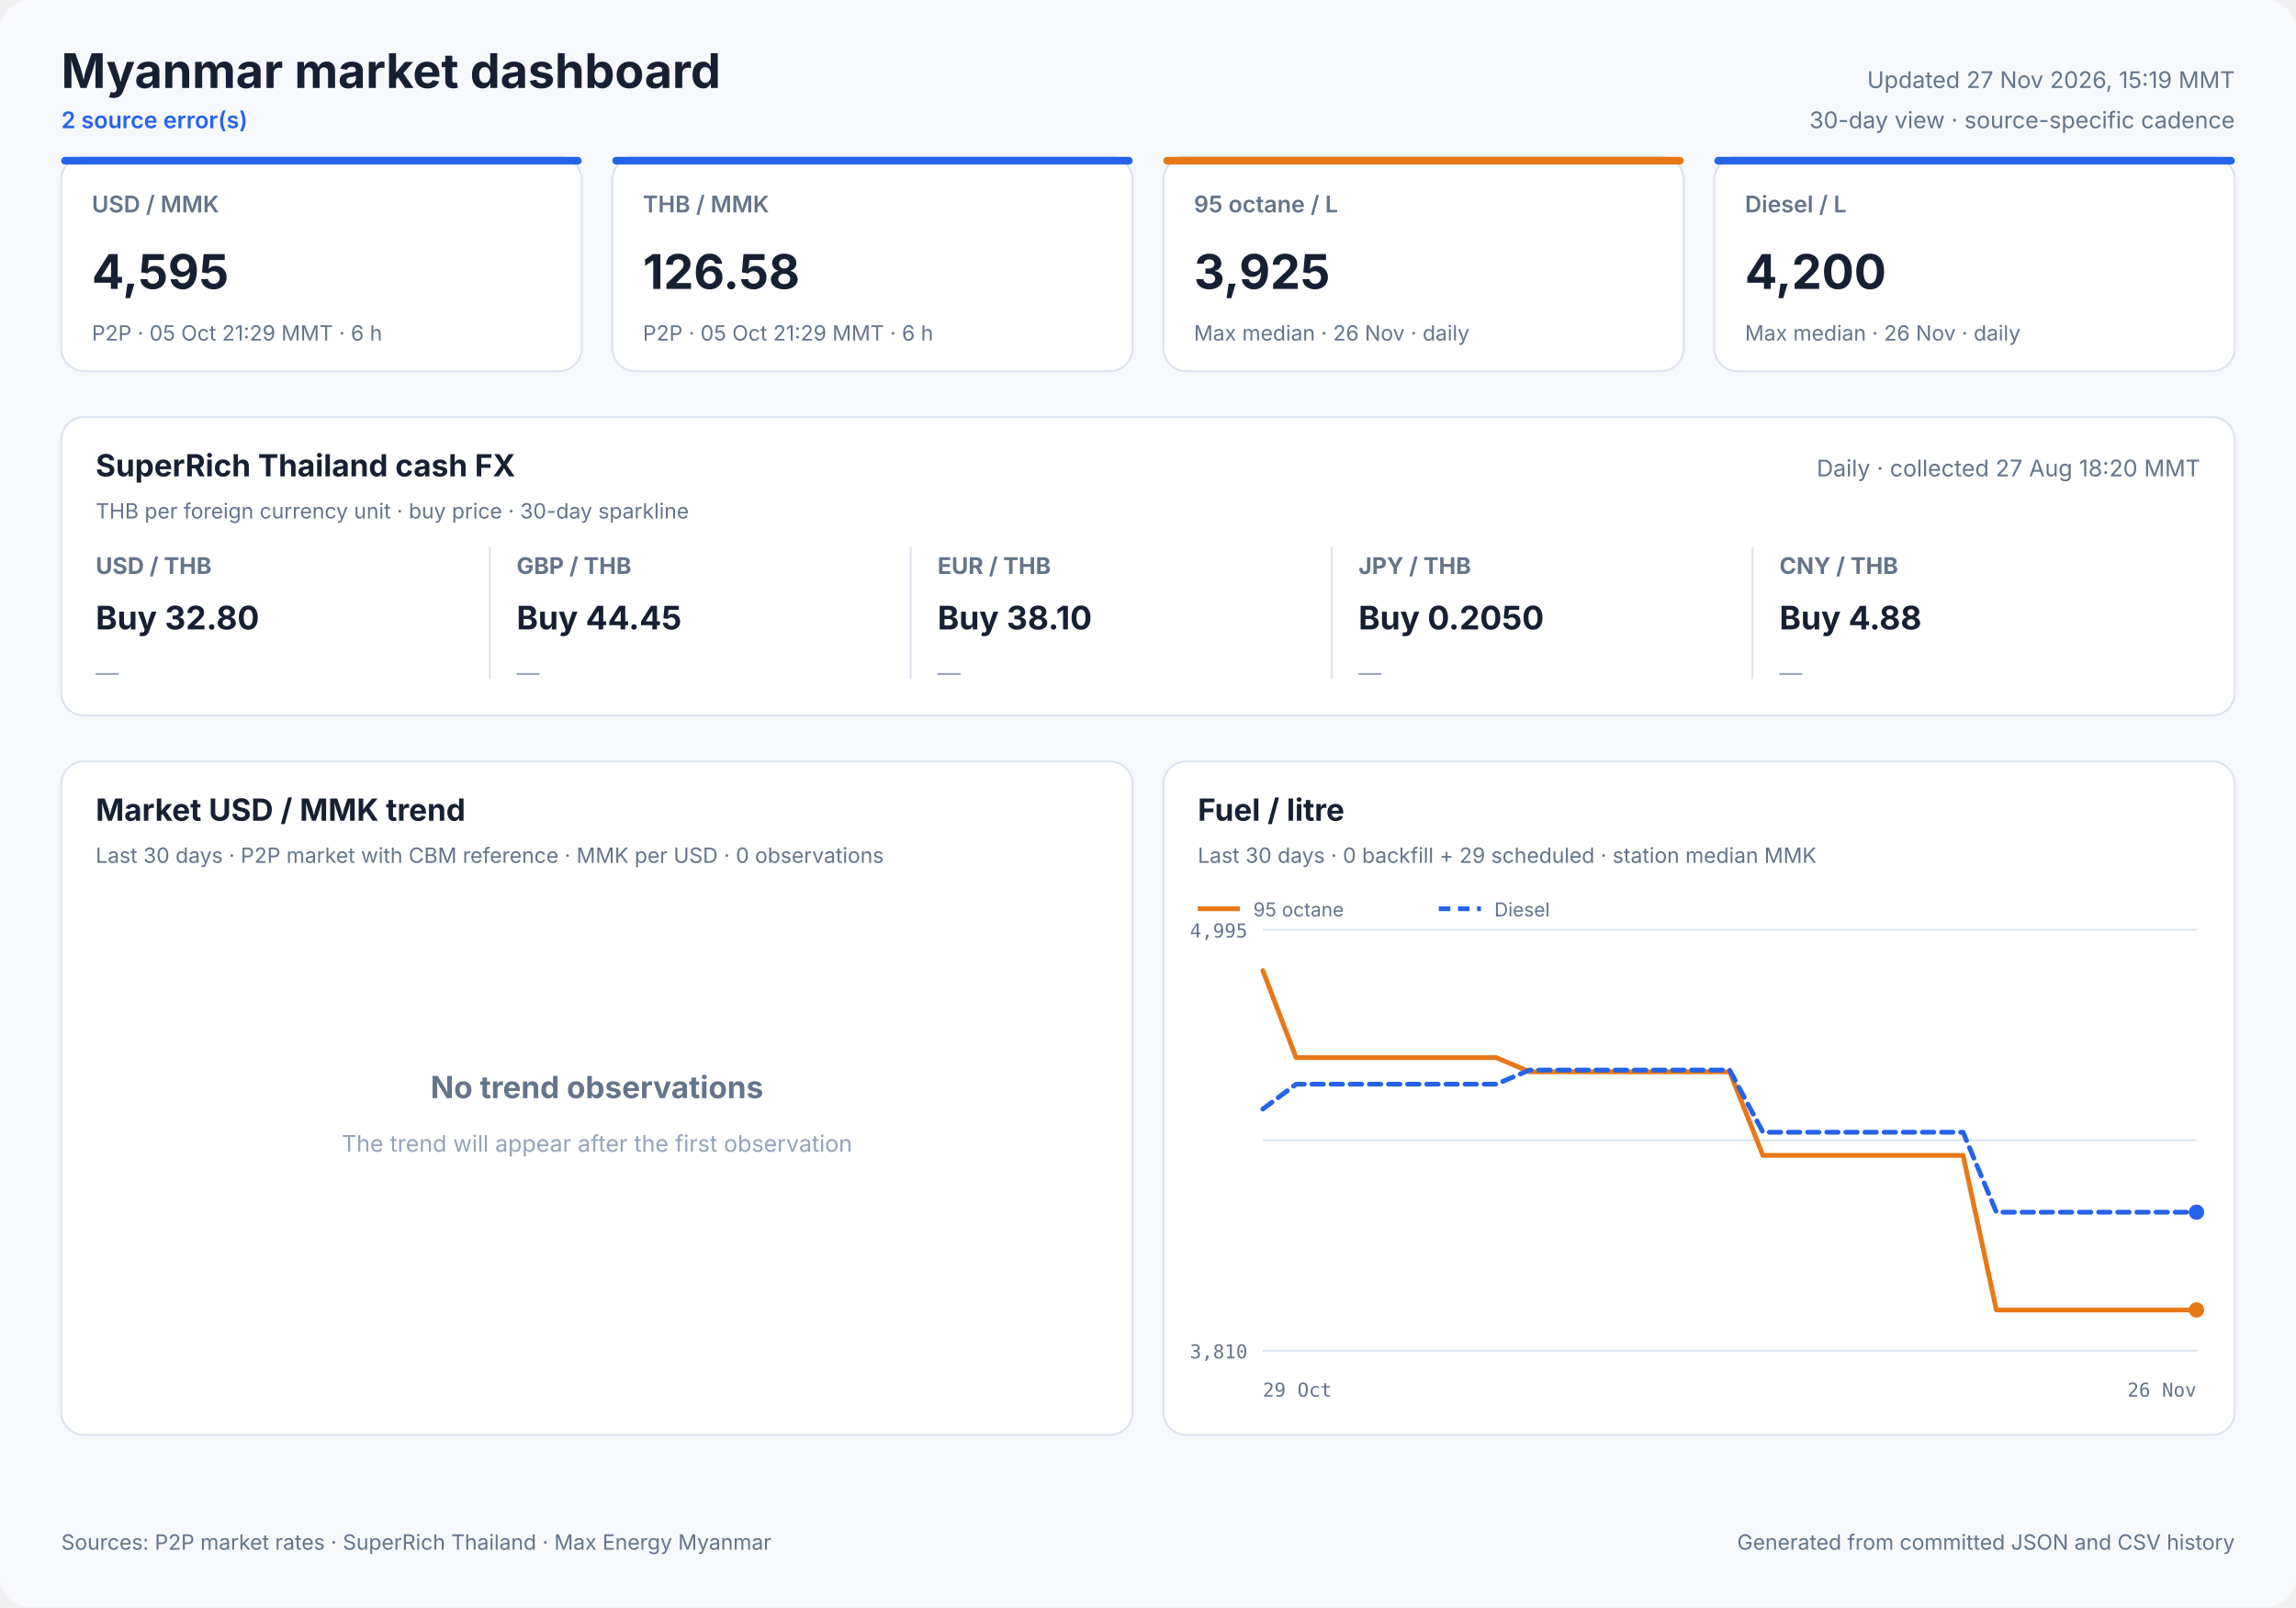
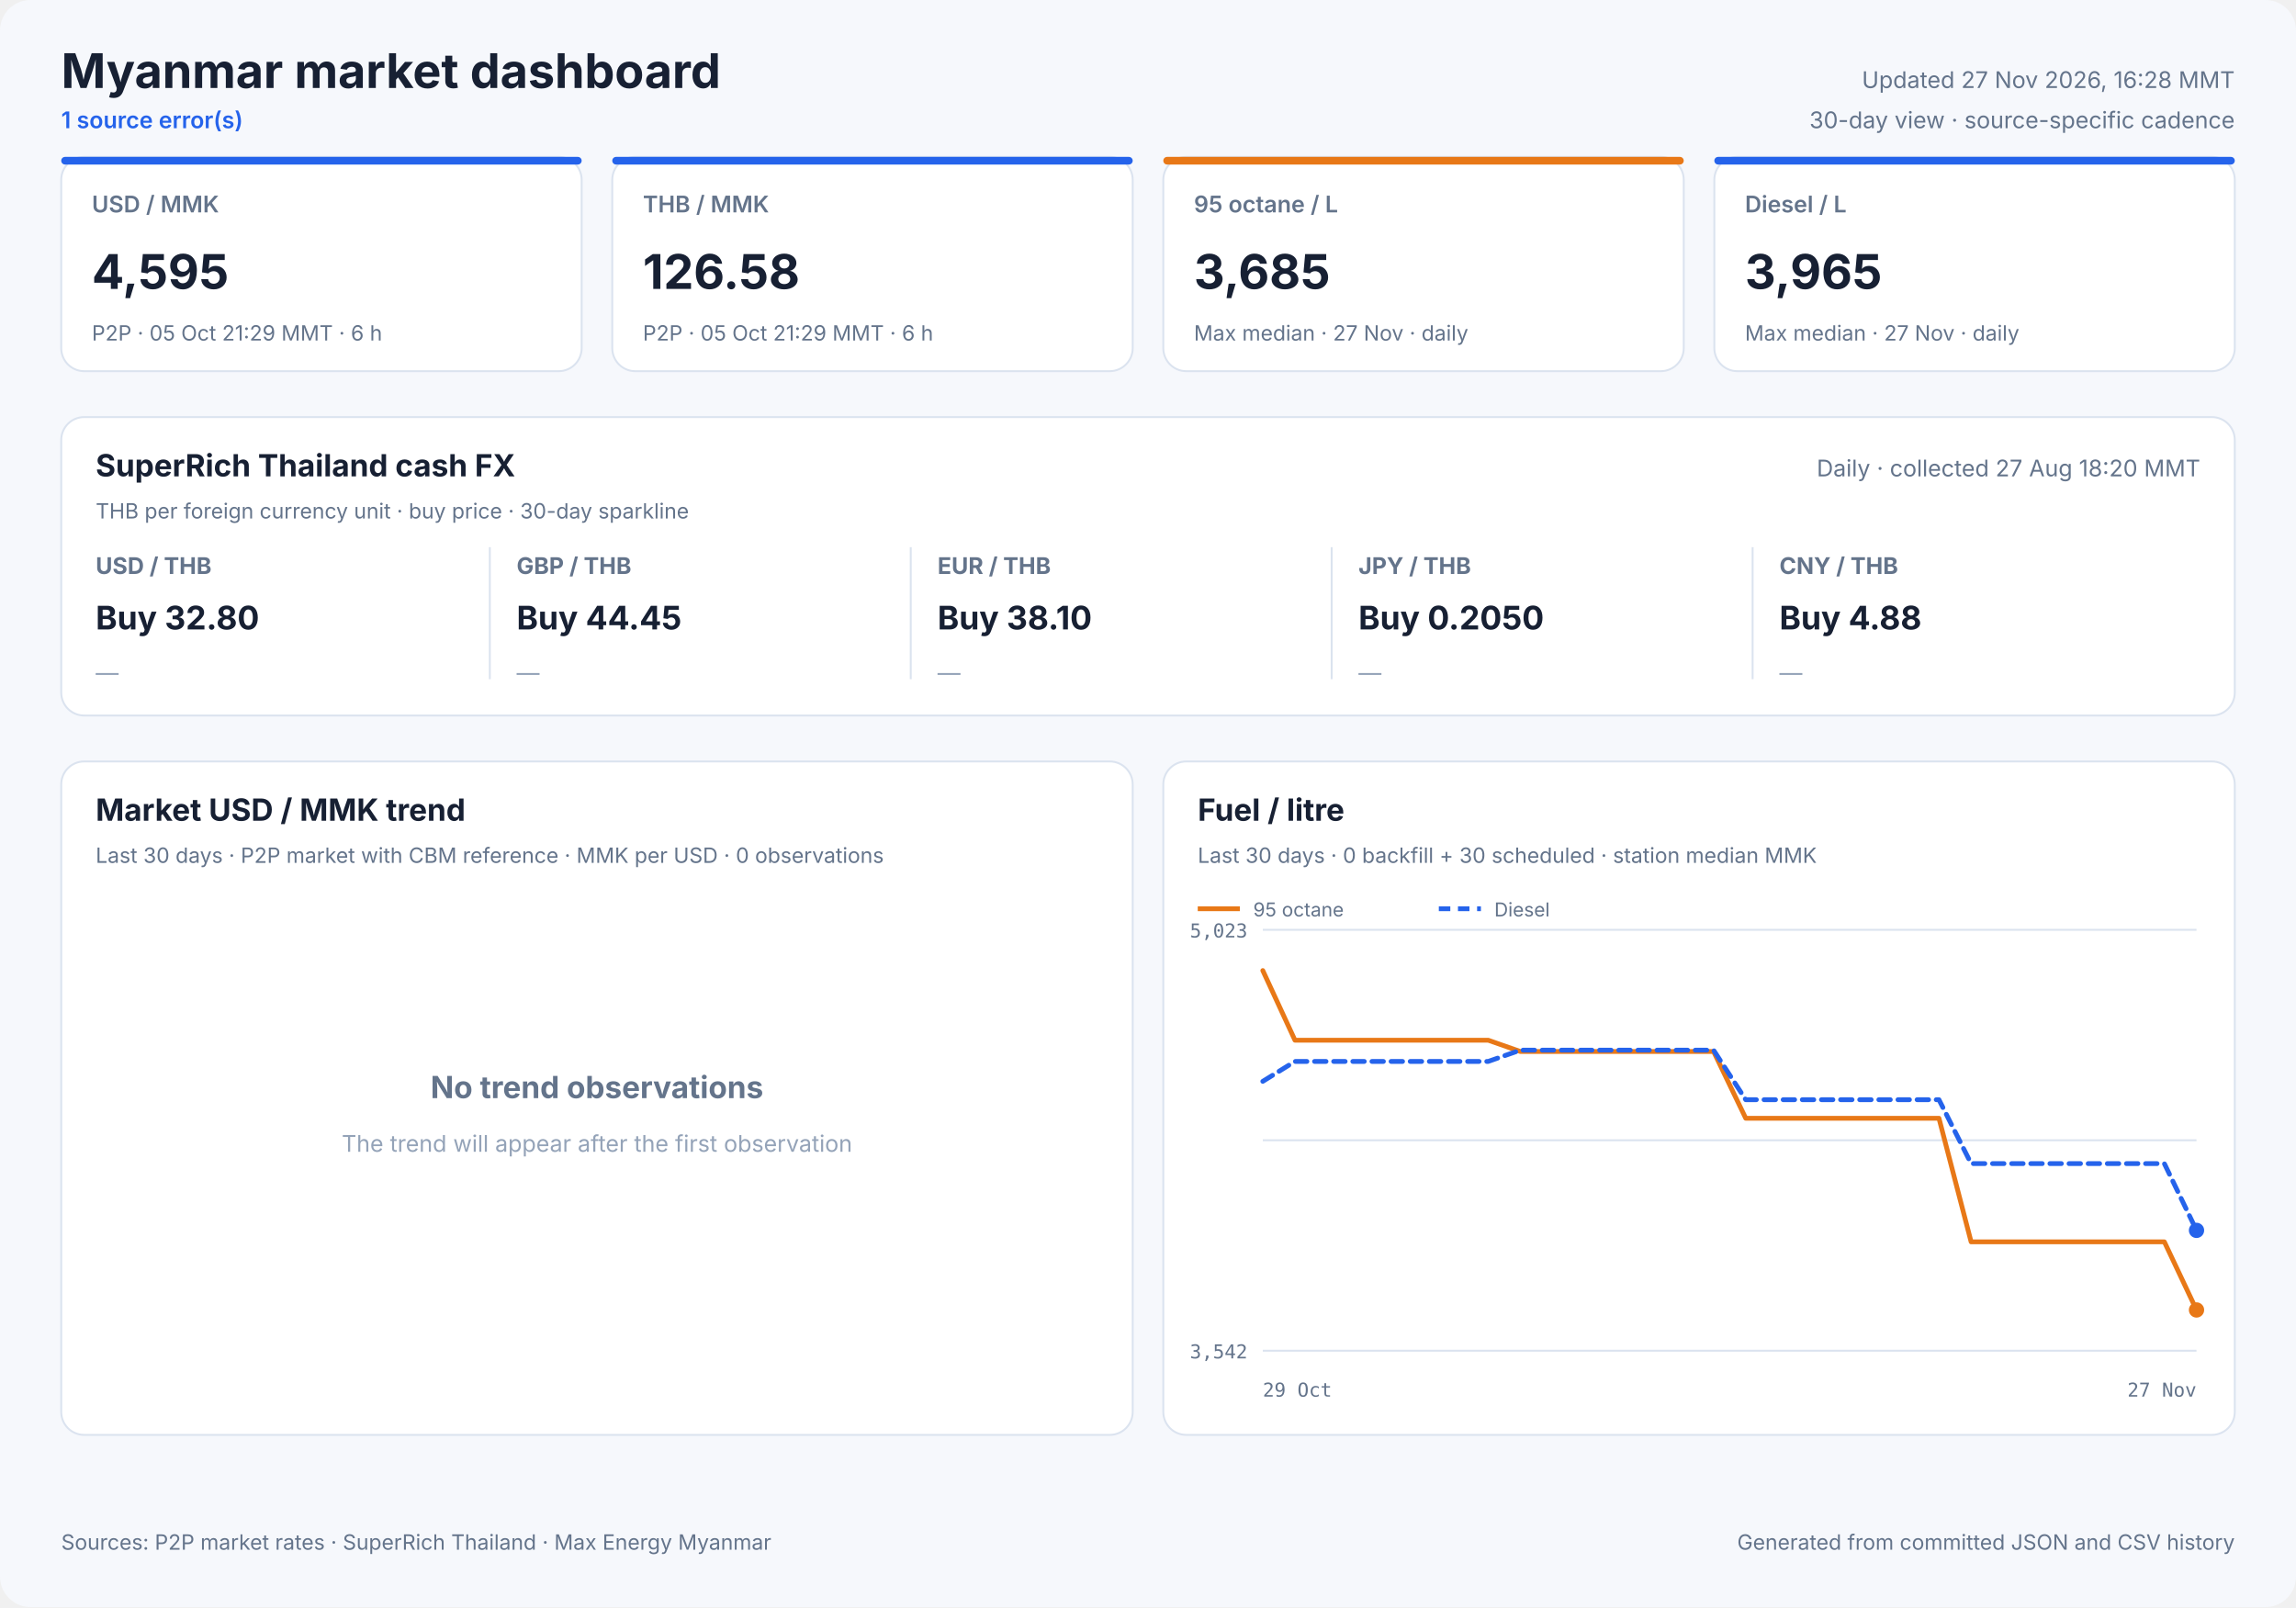
<svg xmlns="http://www.w3.org/2000/svg" width="1200" height="840" viewBox="0 0 1200 840" role="img">
  <style>
            text { font-family: Inter, ui-sans-serif, system-ui, -apple-system, sans-serif; fill: #172033; }
            .panel { fill: #ffffff; stroke: #dbe3ef; stroke-width: 1; }
            .title { font-size: 25px; font-weight: 700; }
            .freshness { font-size: 12px; fill: #64748b; }
            .status { font-size: 12px; fill: #2563eb; font-weight: 600; }
            .card-label { font-size: 12px; fill: #64748b; font-weight: 600; }
            .card-value { font-size: 25px; font-weight: 700; }
            .card-note { font-size: 11px; fill: #64748b; }
            .cash-pair { font-size: 12px; fill: #64748b; font-weight: 650; }
            .cash-value { font-size: 17px; font-weight: 700; }
            .cash-note { font-size: 11px; fill: #64748b; }
            .sparkline { stroke: #2563eb; stroke-width: 1.7; stroke-linecap: round; stroke-linejoin: round; }
            .sparkline-dot { fill: #2563eb; }
            .sparkline-baseline { stroke: #dbe3ef; stroke-width: 1; }
            .cash-sparkline-empty { font-size: 12px; fill: #94a3b8; }
            .panel-title { font-size: 16px; font-weight: 700; }
            .panel-subtitle { font-size: 11px; fill: #64748b; }
            .empty-title { font-size: 16px; font-weight: 650; fill: #64748b; }
            .empty-note { font-size: 12px; fill: #94a3b8; }
            .axis { font-size: 10px; fill: #64748b; font-family: ui-monospace, SFMono-Regular, monospace; }
            .legend { font-size: 10px; fill: #64748b; }
            .grid { stroke: #dbe3ef; stroke-width: 1; }
            .footer { font-size: 11px; fill: #64748b; }
        </style>
  <rect width="1200" height="840" rx="16" fill="#f6f8fc" />
  <text x="32" y="46" class="title" text-anchor="start">Myanmar market dashboard</text>
-   <text x="32" y="67" class="status" text-anchor="start">2 source error(s)</text>
-   <text x="1168" y="46" class="freshness" text-anchor="end">Updated 27 Nov 2026, 15:19 MMT</text>
+   <text x="32" y="67" class="status" text-anchor="start">1 source error(s)</text>
+   <text x="1168" y="46" class="freshness" text-anchor="end">Updated 27 Nov 2026, 16:28 MMT</text>
  <text x="1168" y="67" class="freshness" text-anchor="end">30-day view · source-specific cadence</text>
  <rect x="32" y="82" width="272" height="112" rx="12" class="panel" />
  <rect x="32" y="82" width="272" height="4" rx="2" fill="#2563eb" />
  <text x="48" y="111" class="card-label" text-anchor="start">USD / MMK</text>
  <text x="48" y="151" class="card-value" text-anchor="start">4,595</text>
  <text x="48" y="178" class="card-note" text-anchor="start">P2P · 05 Oct 21:29 MMT · 6 h</text>
  <rect x="320" y="82" width="272" height="112" rx="12" class="panel" />
  <rect x="320" y="82" width="272" height="4" rx="2" fill="#2563eb" />
  <text x="336" y="111" class="card-label" text-anchor="start">THB / MMK</text>
  <text x="336" y="151" class="card-value" text-anchor="start">126.58</text>
  <text x="336" y="178" class="card-note" text-anchor="start">P2P · 05 Oct 21:29 MMT · 6 h</text>
  <rect x="608" y="82" width="272" height="112" rx="12" class="panel" />
  <rect x="608" y="82" width="272" height="4" rx="2" fill="#e87817" />
  <text x="624" y="111" class="card-label" text-anchor="start">95 octane / L</text>
-   <text x="624" y="151" class="card-value" text-anchor="start">3,925</text>
-   <text x="624" y="178" class="card-note" text-anchor="start">Max median · 26 Nov · daily</text>
+   <text x="624" y="151" class="card-value" text-anchor="start">3,685</text>
+   <text x="624" y="178" class="card-note" text-anchor="start">Max median · 27 Nov · daily</text>
  <rect x="896" y="82" width="272" height="112" rx="12" class="panel" />
  <rect x="896" y="82" width="272" height="4" rx="2" fill="#2563eb" />
  <text x="912" y="111" class="card-label" text-anchor="start">Diesel / L</text>
-   <text x="912" y="151" class="card-value" text-anchor="start">4,200</text>
-   <text x="912" y="178" class="card-note" text-anchor="start">Max median · 26 Nov · daily</text>
+   <text x="912" y="151" class="card-value" text-anchor="start">3,965</text>
+   <text x="912" y="178" class="card-note" text-anchor="start">Max median · 27 Nov · daily</text>
  <rect x="32" y="218" width="1136" height="156" rx="12" class="panel" />
  <text x="50" y="249" class="panel-title" text-anchor="start">SuperRich Thailand cash FX</text>
  <text x="50" y="271" class="panel-subtitle" text-anchor="start">THB per foreign currency unit · buy price · 30-day sparkline</text>
  <text x="1150" y="249" class="freshness" text-anchor="end">Daily · collected 27 Aug 18:20 MMT</text>
  <text x="50" y="300" class="cash-pair" text-anchor="start">USD / THB</text>
  <text x="50" y="329" class="cash-value" text-anchor="start">Buy 32.80</text>
  <text x="50" y="356.0" class="cash-sparkline-empty" text-anchor="start">—</text>
  <line x1="256" y1="286" x2="256" y2="355" class="grid" />
  <text x="270" y="300" class="cash-pair" text-anchor="start">GBP / THB</text>
  <text x="270" y="329" class="cash-value" text-anchor="start">Buy 44.45</text>
  <text x="270" y="356.0" class="cash-sparkline-empty" text-anchor="start">—</text>
  <line x1="476" y1="286" x2="476" y2="355" class="grid" />
  <text x="490" y="300" class="cash-pair" text-anchor="start">EUR / THB</text>
  <text x="490" y="329" class="cash-value" text-anchor="start">Buy 38.10</text>
  <text x="490" y="356.0" class="cash-sparkline-empty" text-anchor="start">—</text>
  <line x1="696" y1="286" x2="696" y2="355" class="grid" />
  <text x="710" y="300" class="cash-pair" text-anchor="start">JPY / THB</text>
  <text x="710" y="329" class="cash-value" text-anchor="start">Buy 0.2050</text>
  <text x="710" y="356.0" class="cash-sparkline-empty" text-anchor="start">—</text>
  <line x1="916" y1="286" x2="916" y2="355" class="grid" />
  <text x="930" y="300" class="cash-pair" text-anchor="start">CNY / THB</text>
  <text x="930" y="329" class="cash-value" text-anchor="start">Buy 4.88</text>
  <text x="930" y="356.0" class="cash-sparkline-empty" text-anchor="start">—</text>
  <rect x="32" y="398" width="560" height="352" rx="12" class="panel" />
  <text x="50" y="429" class="panel-title" text-anchor="start">Market USD / MMK trend</text>
  <text x="50" y="451" class="panel-subtitle" text-anchor="start">Last 30 days · P2P market with CBM reference · MMK per USD · 0 observations</text>
  <text x="312.0" y="574" class="empty-title" text-anchor="middle">No trend observations</text>
  <text x="312.0" y="602" class="empty-note" text-anchor="middle">The trend will appear after the first observation</text>
  <rect x="608" y="398" width="560" height="352" rx="12" class="panel" />
  <text x="626" y="429" class="panel-title" text-anchor="start">Fuel / litre</text>
-   <text x="626" y="451" class="panel-subtitle" text-anchor="start">Last 30 days · 0 backfill + 29 scheduled · station median MMK</text>
+   <text x="626" y="451" class="panel-subtitle" text-anchor="start">Last 30 days · 0 backfill + 30 scheduled · station median MMK</text>
  <line x1="660" y1="486.0" x2="1148" y2="486.0" class="grid" />
  <line x1="660" y1="596.0" x2="1148" y2="596.0" class="grid" />
  <line x1="660" y1="706.0" x2="1148" y2="706.0" class="grid" />
-   <text x="652" y="490" class="axis" text-anchor="end">4,995</text>
-   <text x="652" y="710" class="axis" text-anchor="end">3,810</text>
+   <text x="652" y="490" class="axis" text-anchor="end">5,023</text>
+   <text x="652" y="710" class="axis" text-anchor="end">3,542</text>
  <text x="660" y="730" class="axis" text-anchor="start">29 Oct</text>
-   <text x="1148" y="730" class="axis" text-anchor="end">26 Nov</text>
-   <polyline points="660.0,507.3 677.4,552.8 694.9,552.8 712.3,552.8 729.7,552.8 747.1,552.8 764.6,552.8 782.0,552.8 799.4,560.2 816.9,560.2 834.3,560.2 851.7,560.2 869.1,560.2 886.6,560.2 904.0,560.2 921.4,603.9 938.9,603.9 956.3,603.9 973.7,603.9 991.1,603.9 1008.6,603.9 1026.0,603.9 1043.4,684.7 1060.9,684.7 1078.3,684.7 1095.7,684.7 1113.1,684.7 1130.6,684.7 1148.0,684.7" fill="none" stroke="#e87817" stroke-width="2.5" stroke-linecap="round" stroke-linejoin="round" />
+   <text x="1148" y="730" class="axis" text-anchor="end">27 Nov</text>
+   <polyline points="660.0,507.3 676.8,543.7 693.7,543.7 710.5,543.7 727.3,543.7 744.1,543.7 761.0,543.7 777.8,543.7 794.6,549.6 811.4,549.6 828.3,549.6 845.1,549.6 861.9,549.6 878.8,549.6 895.6,549.6 912.4,584.5 929.2,584.5 946.1,584.5 962.9,584.5 979.7,584.5 996.6,584.5 1013.4,584.5 1030.2,649.1 1047.0,649.1 1063.9,649.1 1080.7,649.1 1097.5,649.1 1114.3,649.1 1131.2,649.1 1148.0,684.7" fill="none" stroke="#e87817" stroke-width="2.5" stroke-linecap="round" stroke-linejoin="round" />
  <circle cx="1148.0" cy="684.7" r="4" fill="#e87817" />
  <line x1="626" y1="475" x2="648" y2="475" stroke="#e87817" stroke-width="2.5" />
  <text x="655" y="479" class="legend" text-anchor="start">95 octane</text>
-   <polyline points="660.0,579.7 677.4,566.7 694.9,566.7 712.3,566.7 729.7,566.7 747.1,566.7 764.6,566.7 782.0,566.7 799.4,559.3 816.9,559.3 834.3,559.3 851.7,559.3 869.1,559.3 886.6,559.3 904.0,559.3 921.4,591.8 938.9,591.8 956.3,591.8 973.7,591.8 991.1,591.8 1008.6,591.8 1026.0,591.8 1043.4,633.6 1060.9,633.6 1078.3,633.6 1095.7,633.6 1113.1,633.6 1130.6,633.6 1148.0,633.6" fill="none" stroke="#2563eb" stroke-width="2.5" stroke-linecap="round" stroke-linejoin="round" stroke-dasharray="6 4" />
-   <circle cx="1148.0" cy="633.6" r="4" fill="#2563eb" />
+   <polyline points="660.0,565.2 676.8,554.8 693.7,554.8 710.5,554.8 727.3,554.8 744.1,554.8 761.0,554.8 777.8,554.8 794.6,548.9 811.4,548.9 828.3,548.9 845.1,548.9 861.9,548.9 878.8,548.9 895.6,548.9 912.4,574.8 929.2,574.8 946.1,574.8 962.9,574.8 979.7,574.8 996.6,574.8 1013.4,574.8 1030.2,608.2 1047.0,608.2 1063.9,608.2 1080.7,608.2 1097.5,608.2 1114.3,608.2 1131.2,608.2 1148.0,643.1" fill="none" stroke="#2563eb" stroke-width="2.5" stroke-linecap="round" stroke-linejoin="round" stroke-dasharray="6 4" />
+   <circle cx="1148.0" cy="643.1" r="4" fill="#2563eb" />
  <line x1="752" y1="475" x2="774" y2="475" stroke="#2563eb" stroke-width="2.5" stroke-dasharray="6 4" />
  <text x="781" y="479" class="legend" text-anchor="start">Diesel</text>
  <text x="32" y="810" class="footer" text-anchor="start">Sources: P2P market rates · SuperRich Thailand · Max Energy Myanmar</text>
  <text x="1168" y="810" class="footer" text-anchor="end">Generated from committed JSON and CSV history</text>
</svg>
